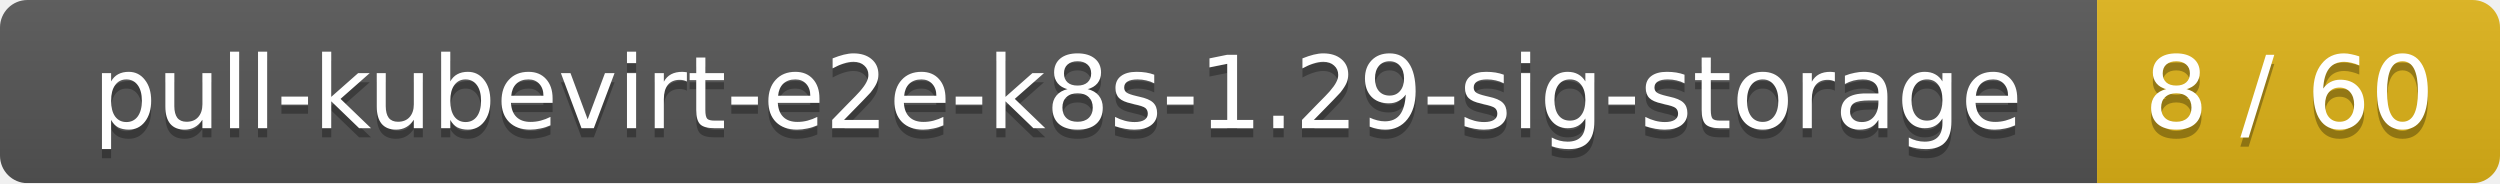
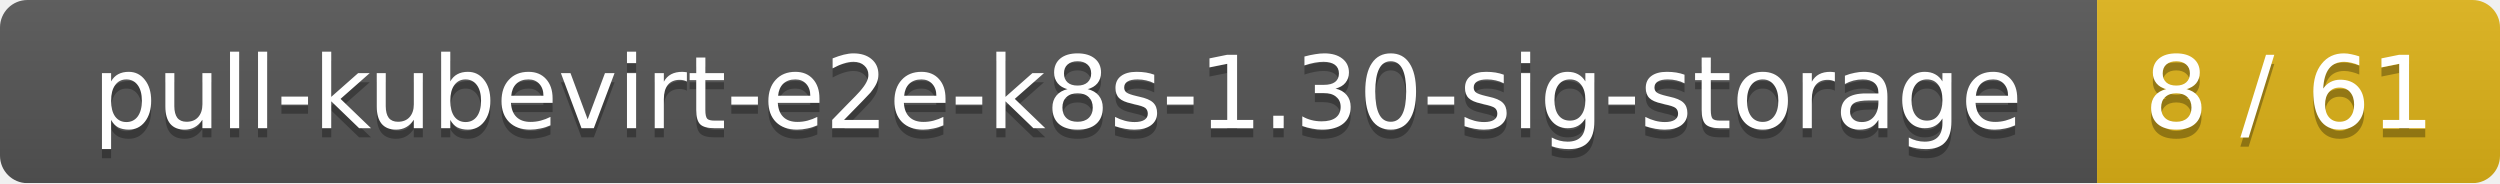
<svg xmlns="http://www.w3.org/2000/svg" width="273" height="20">
  <linearGradient id="smooth" x2="0" y2="100%">
    <stop offset="0" stop-color="#bbb" stop-opacity=".1" />
    <stop offset="1" stop-opacity=".1" />
  </linearGradient>
  <mask id="round">
    <rect width="273" height="20" rx="3" fill="#fff" />
  </mask>
  <g mask="url(#round)">
    <rect width="229" height="20" fill="#555" />
    <rect x="229" width="44" height="20" fill="#dfb317" />
    <rect width="273" height="20" fill="url(#smooth)" />
  </g>
  <g fill="#fff" text-anchor="middle" font-family="DejaVu Sans,Verdana,Geneva,sans-serif" font-size="11">
-     <text x="115.5" y="15" fill="#010101" fill-opacity=".3">pull-kubevirt-e2e-k8s-1.29-sig-storage</text>
-     <text x="115.5" y="14">pull-kubevirt-e2e-k8s-1.29-sig-storage</text>
-     <text x="250" y="15" fill="#010101" fill-opacity=".3">8 / 60</text>
-     <text x="250" y="14">8 / 60</text>
+     <text x="115.5" y="15" fill="#010101" fill-opacity=".3">pull-kubevirt-e2e-k8s-1.30-sig-storage</text>
+     <text x="115.5" y="14">pull-kubevirt-e2e-k8s-1.30-sig-storage</text>
+     <text x="250" y="15" fill="#010101" fill-opacity=".3">8 / 61</text>
+     <text x="250" y="14">8 / 61</text>
  </g>
</svg>
